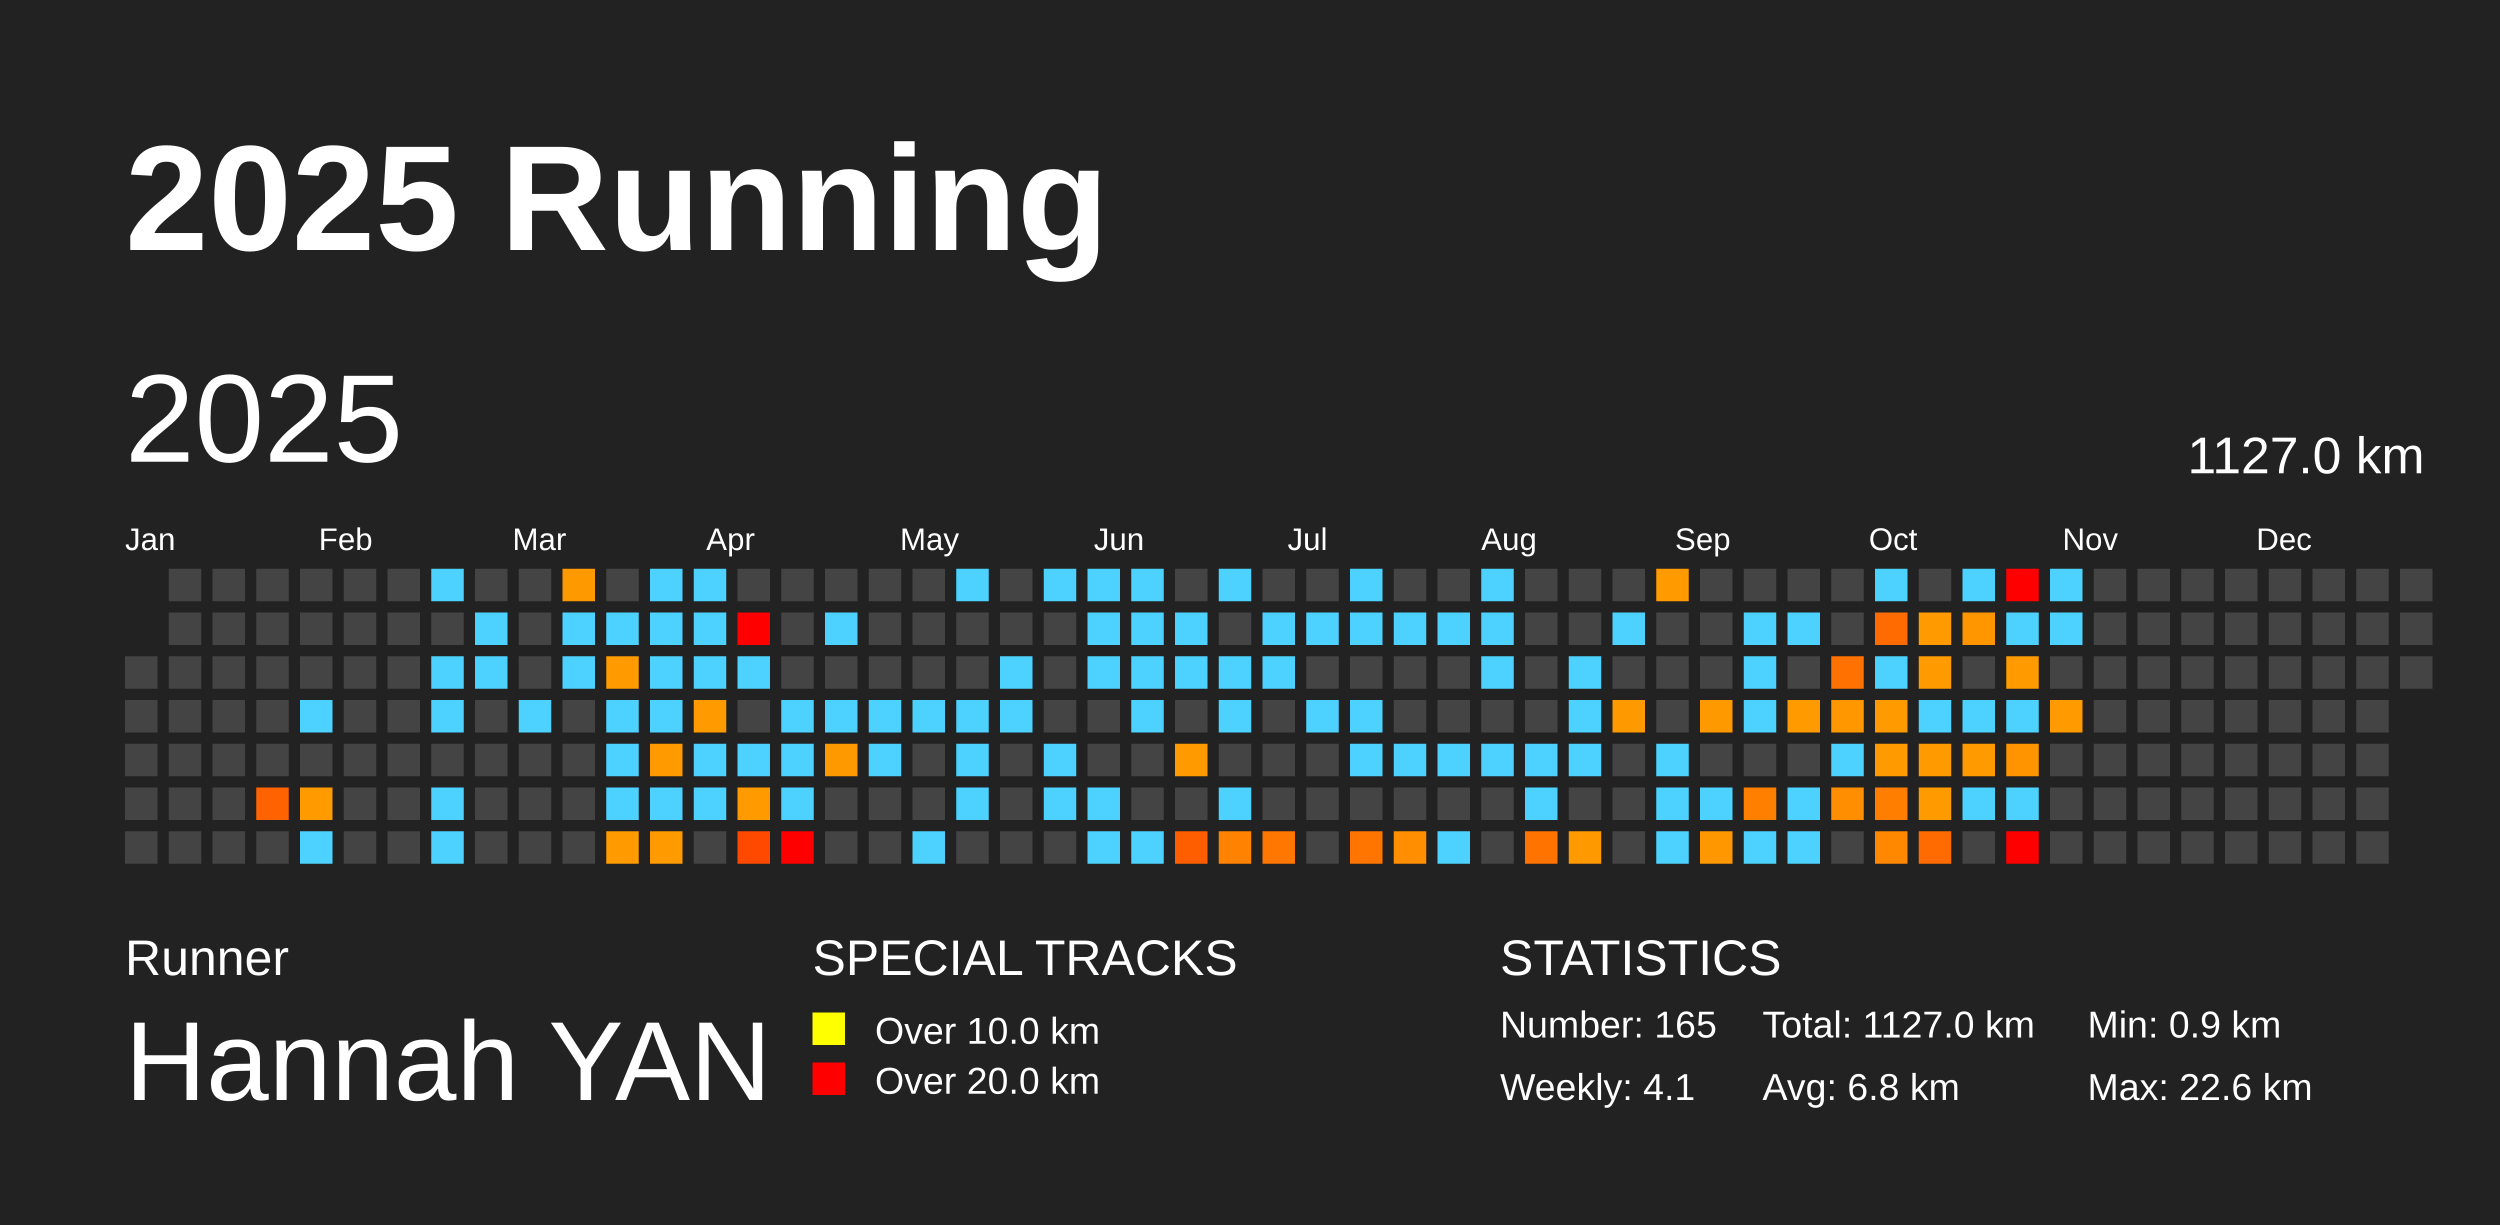
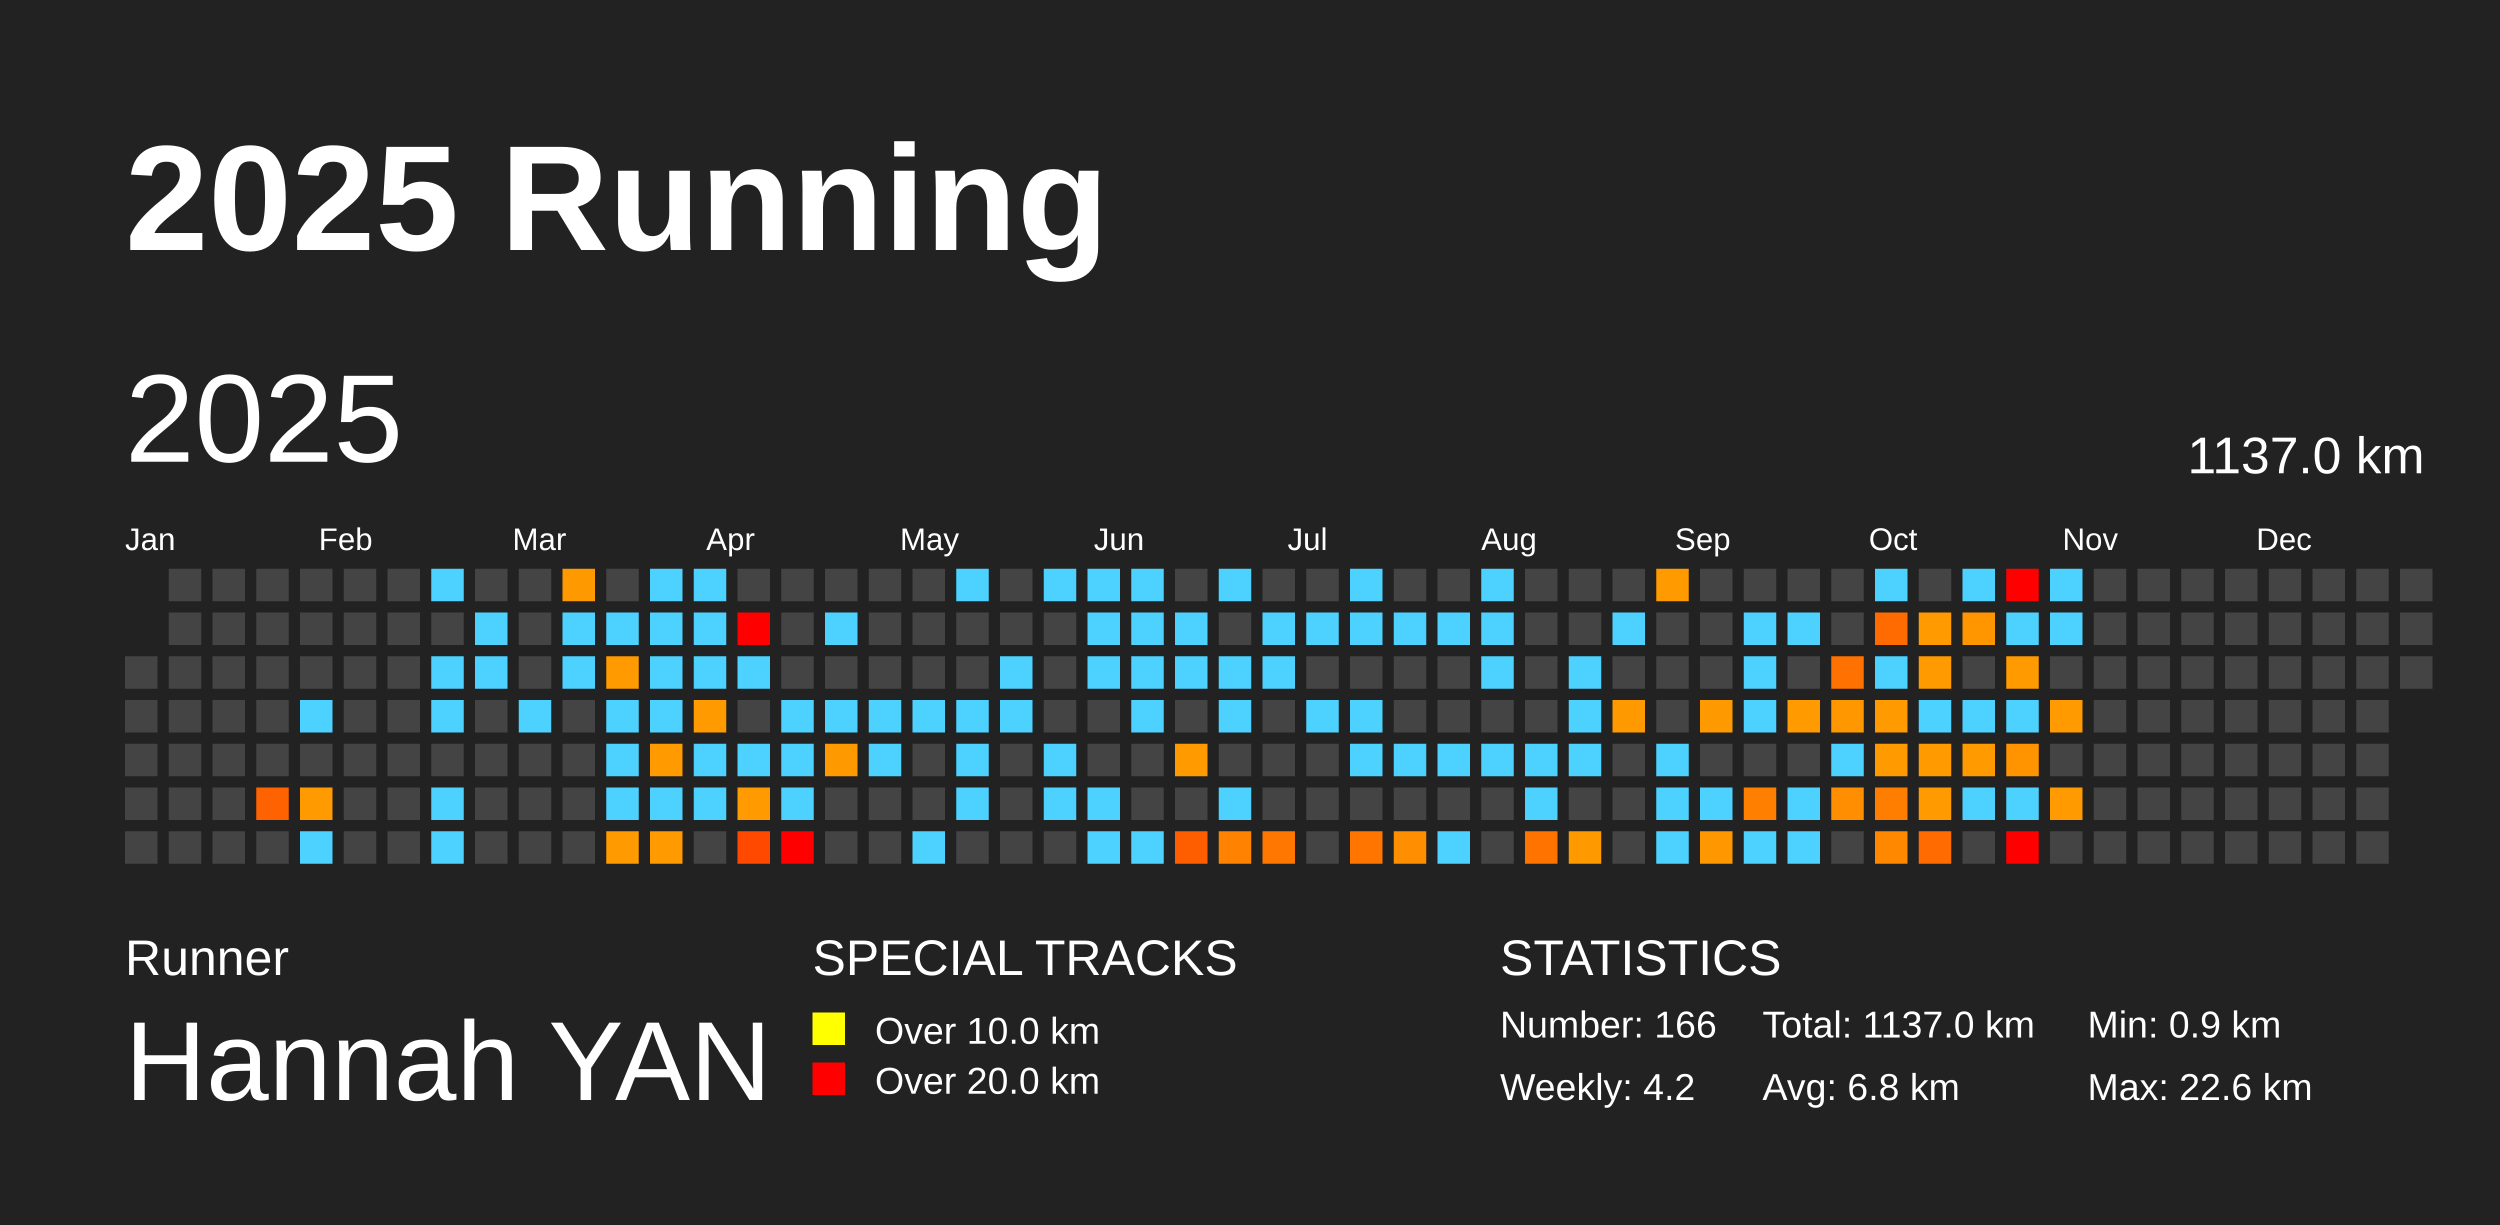
<svg xmlns="http://www.w3.org/2000/svg" baseProfile="full" height="98mm" version="1.1" viewBox="0,0,200,98" width="200mm">
  <defs />
  <rect fill="#222222" height="98" width="200" x="0" y="0" />
  <text fill="#FFFFFF" style="font-size:12px; font-family:Arial; font-weight:bold;" x="10" y="20">2025 Running</text>
  <text fill="#FFFFFF" style="font-size:4px; font-family:Arial" x="10" y="78">Runner</text>
  <text fill="#FFFFFF" style="font-size:9px; font-family:Arial" x="10" y="88">Hannah YAN</text>
  <text fill="#FFFFFF" style="font-size:4px; font-family:Arial" x="65" y="78">SPECIAL TRACKS</text>
  <rect fill="yellow" height="2.6" width="2.6" x="65" y="81" />
  <text fill="#FFFFFF" style="font-size:3px; font-family:Arial" x="70" y="83.5">Over 10.0 km</text>
  <rect fill="red" height="2.6" width="2.6" x="65" y="85" />
  <text fill="#FFFFFF" style="font-size:3px; font-family:Arial" x="70" y="87.5">Over 20.0 km</text>
  <text fill="#FFFFFF" style="font-size:4px; font-family:Arial" x="120" y="78">STATISTICS</text>
-   <text fill="#FFFFFF" style="font-size:3px; font-family:Arial" x="120" y="83">Number: 165</text>
-   <text fill="#FFFFFF" style="font-size:3px; font-family:Arial" x="120" y="88">Weekly: 4.1</text>
-   <text fill="#FFFFFF" style="font-size:3px; font-family:Arial" x="141" y="83">Total: 1127.0 km</text>
+   <text fill="#FFFFFF" style="font-size:3px; font-family:Arial" x="120" y="83">Number: 166</text>
+   <text fill="#FFFFFF" style="font-size:3px; font-family:Arial" x="120" y="88">Weekly: 4.2</text>
+   <text fill="#FFFFFF" style="font-size:3px; font-family:Arial" x="141" y="83">Total: 1137.0 km</text>
  <text fill="#FFFFFF" style="font-size:3px; font-family:Arial" x="141" y="88">Avg: 6.8 km</text>
  <text fill="#FFFFFF" style="font-size:3px; font-family:Arial" x="167" y="83">Min: 0.9 km</text>
  <text fill="#FFFFFF" style="font-size:3px; font-family:Arial" x="167" y="88">Max: 22.6 km</text>
  <text dominant-baseline="hanging" fill="#FFFFFF" style="font-size:10.0px; font-family:Arial;" x="10" y="30">2025</text>
-   <text dominant-baseline="hanging" fill="#FFFFFF" style="font-size:4.125px; font-family:Arial;" x="175" y="35">1127.0 km</text>
+   <text dominant-baseline="hanging" fill="#FFFFFF" style="font-size:4.125px; font-family:Arial;" x="175" y="35">1137.0 km</text>
  <text fill="#FFFFFF" style="font-size:2.5px; font-family:Arial" x="10.0" y="44">Jan</text>
  <text fill="#FFFFFF" style="font-size:2.5px; font-family:Arial" x="25.5" y="44">Feb</text>
  <text fill="#FFFFFF" style="font-size:2.5px; font-family:Arial" x="41.0" y="44">Mar</text>
  <text fill="#FFFFFF" style="font-size:2.5px; font-family:Arial" x="56.5" y="44">Apr</text>
  <text fill="#FFFFFF" style="font-size:2.5px; font-family:Arial" x="72.0" y="44">May</text>
  <text fill="#FFFFFF" style="font-size:2.5px; font-family:Arial" x="87.5" y="44">Jun</text>
  <text fill="#FFFFFF" style="font-size:2.5px; font-family:Arial" x="103.0" y="44">Jul</text>
  <text fill="#FFFFFF" style="font-size:2.5px; font-family:Arial" x="118.5" y="44">Aug</text>
  <text fill="#FFFFFF" style="font-size:2.5px; font-family:Arial" x="134.0" y="44">Sep</text>
  <text fill="#FFFFFF" style="font-size:2.5px; font-family:Arial" x="149.5" y="44">Oct</text>
  <text fill="#FFFFFF" style="font-size:2.5px; font-family:Arial" x="165.0" y="44">Nov</text>
  <text fill="#FFFFFF" style="font-size:2.5px; font-family:Arial" x="180.5" y="44">Dec</text>
  <rect fill="#444444" height="2.6" width="2.6" x="10.0" y="52.5" />
  <rect fill="#444444" height="2.6" width="2.6" x="10.0" y="56.0" />
  <rect fill="#444444" height="2.6" width="2.6" x="10.0" y="59.5" />
  <rect fill="#444444" height="2.6" width="2.6" x="10.0" y="63.0" />
  <rect fill="#444444" height="2.6" width="2.6" x="10.0" y="66.5" />
  <rect fill="#444444" height="2.6" width="2.6" x="13.5" y="45.5" />
  <rect fill="#444444" height="2.6" width="2.6" x="13.5" y="49.0" />
  <rect fill="#444444" height="2.6" width="2.6" x="13.5" y="52.5" />
  <rect fill="#444444" height="2.6" width="2.6" x="13.5" y="56.0" />
  <rect fill="#444444" height="2.6" width="2.6" x="13.5" y="59.5" />
  <rect fill="#444444" height="2.6" width="2.6" x="13.5" y="63.0" />
  <rect fill="#444444" height="2.6" width="2.6" x="13.5" y="66.5" />
  <rect fill="#444444" height="2.6" width="2.6" x="17.0" y="45.5" />
  <rect fill="#444444" height="2.6" width="2.6" x="17.0" y="49.0" />
  <rect fill="#444444" height="2.6" width="2.6" x="17.0" y="52.5" />
  <rect fill="#444444" height="2.6" width="2.6" x="17.0" y="56.0" />
  <rect fill="#444444" height="2.6" width="2.6" x="17.0" y="59.5" />
  <rect fill="#444444" height="2.6" width="2.6" x="17.0" y="63.0" />
  <rect fill="#444444" height="2.6" width="2.6" x="17.0" y="66.5" />
  <rect fill="#444444" height="2.6" width="2.6" x="20.5" y="45.5" />
  <rect fill="#444444" height="2.6" width="2.6" x="20.5" y="49.0" />
  <rect fill="#444444" height="2.6" width="2.6" x="20.5" y="52.5" />
  <rect fill="#444444" height="2.6" width="2.6" x="20.5" y="56.0" />
  <rect fill="#444444" height="2.6" width="2.6" x="20.5" y="59.5" />
  <rect fill="#ff6200" height="2.6" width="2.6" x="20.5" y="63.0" />
  <rect fill="#444444" height="2.6" width="2.6" x="20.5" y="66.5" />
  <rect fill="#444444" height="2.6" width="2.6" x="24.0" y="45.5" />
  <rect fill="#444444" height="2.6" width="2.6" x="24.0" y="49.0" />
  <rect fill="#444444" height="2.6" width="2.6" x="24.0" y="52.5" />
  <rect fill="#4dd2ff" height="2.6" width="2.6" x="24.0" y="56.0" />
  <rect fill="#444444" height="2.6" width="2.6" x="24.0" y="59.5" />
  <rect fill="#ff9a00" height="2.6" width="2.6" x="24.0" y="63.0" />
  <rect fill="#4dd2ff" height="2.6" width="2.6" x="24.0" y="66.5" />
  <rect fill="#444444" height="2.6" width="2.6" x="27.5" y="45.5" />
  <rect fill="#444444" height="2.6" width="2.6" x="27.5" y="49.0" />
  <rect fill="#444444" height="2.6" width="2.6" x="27.5" y="52.5" />
  <rect fill="#444444" height="2.6" width="2.6" x="27.5" y="56.0" />
  <rect fill="#444444" height="2.6" width="2.6" x="27.5" y="59.5" />
  <rect fill="#444444" height="2.6" width="2.6" x="27.5" y="63.0" />
  <rect fill="#444444" height="2.6" width="2.6" x="27.5" y="66.5" />
  <rect fill="#444444" height="2.6" width="2.6" x="31.0" y="45.5" />
  <rect fill="#444444" height="2.6" width="2.6" x="31.0" y="49.0" />
  <rect fill="#444444" height="2.6" width="2.6" x="31.0" y="52.5" />
  <rect fill="#444444" height="2.6" width="2.6" x="31.0" y="56.0" />
  <rect fill="#444444" height="2.6" width="2.6" x="31.0" y="59.5" />
  <rect fill="#444444" height="2.6" width="2.6" x="31.0" y="63.0" />
  <rect fill="#444444" height="2.6" width="2.6" x="31.0" y="66.5" />
  <rect fill="#4dd2ff" height="2.6" width="2.6" x="34.5" y="45.5" />
  <rect fill="#444444" height="2.6" width="2.6" x="34.5" y="49.0" />
  <rect fill="#4dd2ff" height="2.6" width="2.6" x="34.5" y="52.5" />
  <rect fill="#4dd2ff" height="2.6" width="2.6" x="34.5" y="56.0" />
  <rect fill="#444444" height="2.6" width="2.6" x="34.5" y="59.5" />
  <rect fill="#4dd2ff" height="2.6" width="2.6" x="34.5" y="63.0" />
  <rect fill="#4dd2ff" height="2.6" width="2.6" x="34.5" y="66.5" />
  <rect fill="#444444" height="2.6" width="2.6" x="38.0" y="45.5" />
  <rect fill="#4dd2ff" height="2.6" width="2.6" x="38.0" y="49.0" />
  <rect fill="#4dd2ff" height="2.6" width="2.6" x="38.0" y="52.5" />
  <rect fill="#444444" height="2.6" width="2.6" x="38.0" y="56.0" />
  <rect fill="#444444" height="2.6" width="2.6" x="38.0" y="59.5" />
  <rect fill="#444444" height="2.6" width="2.6" x="38.0" y="63.0" />
  <rect fill="#444444" height="2.6" width="2.6" x="38.0" y="66.5" />
  <rect fill="#444444" height="2.6" width="2.6" x="41.5" y="45.5" />
  <rect fill="#444444" height="2.6" width="2.6" x="41.5" y="49.0" />
  <rect fill="#444444" height="2.6" width="2.6" x="41.5" y="52.5" />
  <rect fill="#4dd2ff" height="2.6" width="2.6" x="41.5" y="56.0" />
  <rect fill="#444444" height="2.6" width="2.6" x="41.5" y="59.5" />
  <rect fill="#444444" height="2.6" width="2.6" x="41.5" y="63.0" />
  <rect fill="#444444" height="2.6" width="2.6" x="41.5" y="66.5" />
  <rect fill="#ff9900" height="2.6" width="2.6" x="45.0" y="45.5" />
  <rect fill="#4dd2ff" height="2.6" width="2.6" x="45.0" y="49.0" />
  <rect fill="#4dd2ff" height="2.6" width="2.6" x="45.0" y="52.5" />
  <rect fill="#444444" height="2.6" width="2.6" x="45.0" y="56.0" />
  <rect fill="#444444" height="2.6" width="2.6" x="45.0" y="59.5" />
  <rect fill="#444444" height="2.6" width="2.6" x="45.0" y="63.0" />
  <rect fill="#444444" height="2.6" width="2.6" x="45.0" y="66.5" />
  <rect fill="#444444" height="2.6" width="2.6" x="48.5" y="45.5" />
  <rect fill="#4dd2ff" height="2.6" width="2.6" x="48.5" y="49.0" />
  <rect fill="#ff9a00" height="2.6" width="2.6" x="48.5" y="52.5" />
  <rect fill="#4dd2ff" height="2.6" width="2.6" x="48.5" y="56.0" />
  <rect fill="#4dd2ff" height="2.6" width="2.6" x="48.5" y="59.5" />
  <rect fill="#4dd2ff" height="2.6" width="2.6" x="48.5" y="63.0" />
  <rect fill="#ff9a00" height="2.6" width="2.6" x="48.5" y="66.5" />
  <rect fill="#4dd2ff" height="2.6" width="2.6" x="52.0" y="45.5" />
  <rect fill="#4dd2ff" height="2.6" width="2.6" x="52.0" y="49.0" />
  <rect fill="#4dd2ff" height="2.6" width="2.6" x="52.0" y="52.5" />
  <rect fill="#4dd2ff" height="2.6" width="2.6" x="52.0" y="56.0" />
  <rect fill="#ff9a00" height="2.6" width="2.6" x="52.0" y="59.5" />
  <rect fill="#4dd2ff" height="2.6" width="2.6" x="52.0" y="63.0" />
  <rect fill="#ff9a00" height="2.6" width="2.6" x="52.0" y="66.5" />
  <rect fill="#4dd2ff" height="2.6" width="2.6" x="55.5" y="45.5" />
  <rect fill="#4dd2ff" height="2.6" width="2.6" x="55.5" y="49.0" />
  <rect fill="#4dd2ff" height="2.6" width="2.6" x="55.5" y="52.5" />
  <rect fill="#ff9a00" height="2.6" width="2.6" x="55.5" y="56.0" />
  <rect fill="#4dd2ff" height="2.6" width="2.6" x="55.5" y="59.5" />
  <rect fill="#4dd2ff" height="2.6" width="2.6" x="55.5" y="63.0" />
  <rect fill="#444444" height="2.6" width="2.6" x="55.5" y="66.5" />
  <rect fill="#444444" height="2.6" width="2.6" x="59.0" y="45.5" />
  <rect fill="red" height="2.6" width="2.6" x="59.0" y="49.0" />
  <rect fill="#4dd2ff" height="2.6" width="2.6" x="59.0" y="52.5" />
  <rect fill="#444444" height="2.6" width="2.6" x="59.0" y="56.0" />
  <rect fill="#4dd2ff" height="2.6" width="2.6" x="59.0" y="59.5" />
  <rect fill="#ff9a00" height="2.6" width="2.6" x="59.0" y="63.0" />
  <rect fill="#ff4900" height="2.6" width="2.6" x="59.0" y="66.5" />
  <rect fill="#444444" height="2.6" width="2.6" x="62.5" y="45.5" />
  <rect fill="#444444" height="2.6" width="2.6" x="62.5" y="49.0" />
  <rect fill="#444444" height="2.6" width="2.6" x="62.5" y="52.5" />
  <rect fill="#4dd2ff" height="2.6" width="2.6" x="62.5" y="56.0" />
  <rect fill="#4dd2ff" height="2.6" width="2.6" x="62.5" y="59.5" />
  <rect fill="#4dd2ff" height="2.6" width="2.6" x="62.5" y="63.0" />
  <rect fill="red" height="2.6" width="2.6" x="62.5" y="66.5" />
  <rect fill="#444444" height="2.6" width="2.6" x="66.0" y="45.5" />
  <rect fill="#4dd2ff" height="2.6" width="2.6" x="66.0" y="49.0" />
  <rect fill="#444444" height="2.6" width="2.6" x="66.0" y="52.5" />
  <rect fill="#4dd2ff" height="2.6" width="2.6" x="66.0" y="56.0" />
  <rect fill="#ff9900" height="2.6" width="2.6" x="66.0" y="59.5" />
  <rect fill="#444444" height="2.6" width="2.6" x="66.0" y="63.0" />
  <rect fill="#444444" height="2.6" width="2.6" x="66.0" y="66.5" />
  <rect fill="#444444" height="2.6" width="2.6" x="69.5" y="45.5" />
  <rect fill="#444444" height="2.6" width="2.6" x="69.5" y="49.0" />
  <rect fill="#444444" height="2.6" width="2.6" x="69.5" y="52.5" />
  <rect fill="#4dd2ff" height="2.6" width="2.6" x="69.5" y="56.0" />
  <rect fill="#4dd2ff" height="2.6" width="2.6" x="69.5" y="59.5" />
  <rect fill="#444444" height="2.6" width="2.6" x="69.5" y="63.0" />
  <rect fill="#444444" height="2.6" width="2.6" x="69.5" y="66.5" />
  <rect fill="#444444" height="2.6" width="2.6" x="73.0" y="45.5" />
  <rect fill="#444444" height="2.6" width="2.6" x="73.0" y="49.0" />
  <rect fill="#444444" height="2.6" width="2.6" x="73.0" y="52.5" />
  <rect fill="#4dd2ff" height="2.6" width="2.6" x="73.0" y="56.0" />
  <rect fill="#444444" height="2.6" width="2.6" x="73.0" y="59.5" />
  <rect fill="#444444" height="2.6" width="2.6" x="73.0" y="63.0" />
  <rect fill="#4dd2ff" height="2.6" width="2.6" x="73.0" y="66.5" />
  <rect fill="#4dd2ff" height="2.6" width="2.6" x="76.5" y="45.5" />
  <rect fill="#444444" height="2.6" width="2.6" x="76.5" y="49.0" />
  <rect fill="#444444" height="2.6" width="2.6" x="76.5" y="52.5" />
  <rect fill="#4dd2ff" height="2.6" width="2.6" x="76.5" y="56.0" />
  <rect fill="#4dd2ff" height="2.6" width="2.6" x="76.5" y="59.5" />
  <rect fill="#4dd2ff" height="2.6" width="2.6" x="76.5" y="63.0" />
  <rect fill="#444444" height="2.6" width="2.6" x="76.5" y="66.5" />
  <rect fill="#444444" height="2.6" width="2.6" x="80.0" y="45.5" />
  <rect fill="#444444" height="2.6" width="2.6" x="80.0" y="49.0" />
  <rect fill="#4dd2ff" height="2.6" width="2.6" x="80.0" y="52.5" />
  <rect fill="#4dd2ff" height="2.6" width="2.6" x="80.0" y="56.0" />
  <rect fill="#444444" height="2.6" width="2.6" x="80.0" y="59.5" />
  <rect fill="#444444" height="2.6" width="2.6" x="80.0" y="63.0" />
  <rect fill="#444444" height="2.6" width="2.6" x="80.0" y="66.5" />
  <rect fill="#4dd2ff" height="2.6" width="2.6" x="83.5" y="45.5" />
  <rect fill="#444444" height="2.6" width="2.6" x="83.5" y="49.0" />
  <rect fill="#444444" height="2.6" width="2.6" x="83.5" y="52.5" />
  <rect fill="#444444" height="2.6" width="2.6" x="83.5" y="56.0" />
  <rect fill="#4dd2ff" height="2.6" width="2.6" x="83.5" y="59.5" />
  <rect fill="#4dd2ff" height="2.6" width="2.6" x="83.5" y="63.0" />
  <rect fill="#444444" height="2.6" width="2.6" x="83.5" y="66.5" />
  <rect fill="#4dd2ff" height="2.6" width="2.6" x="87.0" y="45.5" />
  <rect fill="#4dd2ff" height="2.6" width="2.6" x="87.0" y="49.0" />
  <rect fill="#4dd2ff" height="2.6" width="2.6" x="87.0" y="52.5" />
  <rect fill="#444444" height="2.6" width="2.6" x="87.0" y="56.0" />
  <rect fill="#444444" height="2.6" width="2.6" x="87.0" y="59.5" />
  <rect fill="#4dd2ff" height="2.6" width="2.6" x="87.0" y="63.0" />
  <rect fill="#4dd2ff" height="2.6" width="2.6" x="87.0" y="66.5" />
  <rect fill="#4dd2ff" height="2.6" width="2.6" x="90.5" y="45.5" />
  <rect fill="#4dd2ff" height="2.6" width="2.6" x="90.5" y="49.0" />
  <rect fill="#4dd2ff" height="2.6" width="2.6" x="90.5" y="52.5" />
  <rect fill="#4dd2ff" height="2.6" width="2.6" x="90.5" y="56.0" />
  <rect fill="#444444" height="2.6" width="2.6" x="90.5" y="59.5" />
  <rect fill="#444444" height="2.6" width="2.6" x="90.5" y="63.0" />
  <rect fill="#4dd2ff" height="2.6" width="2.6" x="90.5" y="66.5" />
  <rect fill="#444444" height="2.6" width="2.6" x="94.0" y="45.5" />
  <rect fill="#4dd2ff" height="2.6" width="2.6" x="94.0" y="49.0" />
  <rect fill="#4dd2ff" height="2.6" width="2.6" x="94.0" y="52.5" />
  <rect fill="#444444" height="2.6" width="2.6" x="94.0" y="56.0" />
  <rect fill="#ff9a00" height="2.6" width="2.6" x="94.0" y="59.5" />
  <rect fill="#444444" height="2.6" width="2.6" x="94.0" y="63.0" />
  <rect fill="#ff5e00" height="2.6" width="2.6" x="94.0" y="66.5" />
  <rect fill="#4dd2ff" height="2.6" width="2.6" x="97.5" y="45.5" />
  <rect fill="#444444" height="2.6" width="2.6" x="97.5" y="49.0" />
  <rect fill="#4dd2ff" height="2.6" width="2.6" x="97.5" y="52.5" />
  <rect fill="#4dd2ff" height="2.6" width="2.6" x="97.5" y="56.0" />
  <rect fill="#444444" height="2.6" width="2.6" x="97.5" y="59.5" />
  <rect fill="#4dd2ff" height="2.6" width="2.6" x="97.5" y="63.0" />
  <rect fill="#ff8200" height="2.6" width="2.6" x="97.5" y="66.5" />
  <rect fill="#444444" height="2.6" width="2.6" x="101.0" y="45.5" />
  <rect fill="#4dd2ff" height="2.6" width="2.6" x="101.0" y="49.0" />
  <rect fill="#4dd2ff" height="2.6" width="2.6" x="101.0" y="52.5" />
  <rect fill="#444444" height="2.6" width="2.6" x="101.0" y="56.0" />
  <rect fill="#444444" height="2.6" width="2.6" x="101.0" y="59.5" />
  <rect fill="#444444" height="2.6" width="2.6" x="101.0" y="63.0" />
  <rect fill="#ff7600" height="2.6" width="2.6" x="101.0" y="66.5" />
  <rect fill="#444444" height="2.6" width="2.6" x="104.5" y="45.5" />
  <rect fill="#4dd2ff" height="2.6" width="2.6" x="104.5" y="49.0" />
  <rect fill="#444444" height="2.6" width="2.6" x="104.5" y="52.5" />
  <rect fill="#4dd2ff" height="2.6" width="2.6" x="104.5" y="56.0" />
  <rect fill="#444444" height="2.6" width="2.6" x="104.5" y="59.5" />
  <rect fill="#444444" height="2.6" width="2.6" x="104.5" y="63.0" />
  <rect fill="#444444" height="2.6" width="2.6" x="104.5" y="66.5" />
  <rect fill="#4dd2ff" height="2.6" width="2.6" x="108.0" y="45.5" />
  <rect fill="#4dd2ff" height="2.6" width="2.6" x="108.0" y="49.0" />
  <rect fill="#444444" height="2.6" width="2.6" x="108.0" y="52.5" />
  <rect fill="#4dd2ff" height="2.6" width="2.6" x="108.0" y="56.0" />
  <rect fill="#4dd2ff" height="2.6" width="2.6" x="108.0" y="59.5" />
  <rect fill="#444444" height="2.6" width="2.6" x="108.0" y="63.0" />
  <rect fill="#ff7500" height="2.6" width="2.6" x="108.0" y="66.5" />
  <rect fill="#444444" height="2.6" width="2.6" x="111.5" y="45.5" />
  <rect fill="#4dd2ff" height="2.6" width="2.6" x="111.5" y="49.0" />
  <rect fill="#444444" height="2.6" width="2.6" x="111.5" y="52.5" />
  <rect fill="#444444" height="2.6" width="2.6" x="111.5" y="56.0" />
  <rect fill="#4dd2ff" height="2.6" width="2.6" x="111.5" y="59.5" />
  <rect fill="#444444" height="2.6" width="2.6" x="111.5" y="63.0" />
  <rect fill="#ff8e00" height="2.6" width="2.6" x="111.5" y="66.5" />
  <rect fill="#444444" height="2.6" width="2.6" x="115.0" y="45.5" />
  <rect fill="#4dd2ff" height="2.6" width="2.6" x="115.0" y="49.0" />
  <rect fill="#444444" height="2.6" width="2.6" x="115.0" y="52.5" />
  <rect fill="#444444" height="2.6" width="2.6" x="115.0" y="56.0" />
  <rect fill="#4dd2ff" height="2.6" width="2.6" x="115.0" y="59.5" />
  <rect fill="#444444" height="2.6" width="2.6" x="115.0" y="63.0" />
  <rect fill="#4dd2ff" height="2.6" width="2.6" x="115.0" y="66.5" />
  <rect fill="#4dd2ff" height="2.6" width="2.6" x="118.5" y="45.5" />
  <rect fill="#4dd2ff" height="2.6" width="2.6" x="118.5" y="49.0" />
  <rect fill="#4dd2ff" height="2.6" width="2.6" x="118.5" y="52.5" />
  <rect fill="#444444" height="2.6" width="2.6" x="118.5" y="56.0" />
  <rect fill="#4dd2ff" height="2.6" width="2.6" x="118.5" y="59.5" />
  <rect fill="#444444" height="2.6" width="2.6" x="118.5" y="63.0" />
  <rect fill="#444444" height="2.6" width="2.6" x="118.5" y="66.5" />
  <rect fill="#444444" height="2.6" width="2.6" x="122.0" y="45.5" />
  <rect fill="#444444" height="2.6" width="2.6" x="122.0" y="49.0" />
  <rect fill="#444444" height="2.6" width="2.6" x="122.0" y="52.5" />
  <rect fill="#444444" height="2.6" width="2.6" x="122.0" y="56.0" />
  <rect fill="#4dd2ff" height="2.6" width="2.6" x="122.0" y="59.5" />
  <rect fill="#4dd2ff" height="2.6" width="2.6" x="122.0" y="63.0" />
  <rect fill="#ff7300" height="2.6" width="2.6" x="122.0" y="66.5" />
  <rect fill="#444444" height="2.6" width="2.6" x="125.5" y="45.5" />
  <rect fill="#444444" height="2.6" width="2.6" x="125.5" y="49.0" />
  <rect fill="#4dd2ff" height="2.6" width="2.6" x="125.5" y="52.5" />
  <rect fill="#4dd2ff" height="2.6" width="2.6" x="125.5" y="56.0" />
  <rect fill="#4dd2ff" height="2.6" width="2.6" x="125.5" y="59.5" />
  <rect fill="#444444" height="2.6" width="2.6" x="125.5" y="63.0" />
  <rect fill="#ff9900" height="2.6" width="2.6" x="125.5" y="66.5" />
  <rect fill="#444444" height="2.6" width="2.6" x="129.0" y="45.5" />
  <rect fill="#4dd2ff" height="2.6" width="2.6" x="129.0" y="49.0" />
  <rect fill="#444444" height="2.6" width="2.6" x="129.0" y="52.5" />
  <rect fill="#ff9900" height="2.6" width="2.6" x="129.0" y="56.0" />
  <rect fill="#444444" height="2.6" width="2.6" x="129.0" y="59.5" />
  <rect fill="#444444" height="2.6" width="2.6" x="129.0" y="63.0" />
  <rect fill="#444444" height="2.6" width="2.6" x="129.0" y="66.5" />
  <rect fill="#ff9a00" height="2.6" width="2.6" x="132.5" y="45.5" />
  <rect fill="#444444" height="2.6" width="2.6" x="132.5" y="49.0" />
  <rect fill="#444444" height="2.6" width="2.6" x="132.5" y="52.5" />
  <rect fill="#444444" height="2.6" width="2.6" x="132.5" y="56.0" />
  <rect fill="#4dd2ff" height="2.6" width="2.6" x="132.5" y="59.5" />
  <rect fill="#4dd2ff" height="2.6" width="2.6" x="132.5" y="63.0" />
  <rect fill="#4dd2ff" height="2.6" width="2.6" x="132.5" y="66.5" />
  <rect fill="#444444" height="2.6" width="2.6" x="136.0" y="45.5" />
  <rect fill="#444444" height="2.6" width="2.6" x="136.0" y="49.0" />
  <rect fill="#444444" height="2.6" width="2.6" x="136.0" y="52.5" />
  <rect fill="#ff9900" height="2.6" width="2.6" x="136.0" y="56.0" />
  <rect fill="#444444" height="2.6" width="2.6" x="136.0" y="59.5" />
  <rect fill="#4dd2ff" height="2.6" width="2.6" x="136.0" y="63.0" />
  <rect fill="#ff9800" height="2.6" width="2.6" x="136.0" y="66.5" />
  <rect fill="#444444" height="2.6" width="2.6" x="139.5" y="45.5" />
  <rect fill="#4dd2ff" height="2.6" width="2.6" x="139.5" y="49.0" />
  <rect fill="#4dd2ff" height="2.6" width="2.6" x="139.5" y="52.5" />
  <rect fill="#4dd2ff" height="2.6" width="2.6" x="139.5" y="56.0" />
  <rect fill="#444444" height="2.6" width="2.6" x="139.5" y="59.5" />
  <rect fill="#ff8000" height="2.6" width="2.6" x="139.5" y="63.0" />
  <rect fill="#4dd2ff" height="2.6" width="2.6" x="139.5" y="66.5" />
  <rect fill="#444444" height="2.6" width="2.6" x="143.0" y="45.5" />
  <rect fill="#4dd2ff" height="2.6" width="2.6" x="143.0" y="49.0" />
  <rect fill="#444444" height="2.6" width="2.6" x="143.0" y="52.5" />
  <rect fill="#ff9a00" height="2.6" width="2.6" x="143.0" y="56.0" />
  <rect fill="#444444" height="2.6" width="2.6" x="143.0" y="59.5" />
  <rect fill="#4dd2ff" height="2.6" width="2.6" x="143.0" y="63.0" />
  <rect fill="#4dd2ff" height="2.6" width="2.6" x="143.0" y="66.5" />
  <rect fill="#444444" height="2.6" width="2.6" x="146.5" y="45.5" />
  <rect fill="#444444" height="2.6" width="2.6" x="146.5" y="49.0" />
  <rect fill="#ff7100" height="2.6" width="2.6" x="146.5" y="52.5" />
  <rect fill="#ff9700" height="2.6" width="2.6" x="146.5" y="56.0" />
  <rect fill="#4dd2ff" height="2.6" width="2.6" x="146.5" y="59.5" />
  <rect fill="#ff8e00" height="2.6" width="2.6" x="146.5" y="63.0" />
  <rect fill="#444444" height="2.6" width="2.6" x="146.5" y="66.5" />
  <rect fill="#4dd2ff" height="2.6" width="2.6" x="150.0" y="45.5" />
  <rect fill="#ff6b00" height="2.6" width="2.6" x="150.0" y="49.0" />
  <rect fill="#4dd2ff" height="2.6" width="2.6" x="150.0" y="52.5" />
  <rect fill="#ff9a00" height="2.6" width="2.6" x="150.0" y="56.0" />
  <rect fill="#ff9a00" height="2.6" width="2.6" x="150.0" y="59.5" />
  <rect fill="#ff7e00" height="2.6" width="2.6" x="150.0" y="63.0" />
  <rect fill="#ff8800" height="2.6" width="2.6" x="150.0" y="66.5" />
  <rect fill="#444444" height="2.6" width="2.6" x="153.5" y="45.5" />
  <rect fill="#ff9a00" height="2.6" width="2.6" x="153.5" y="49.0" />
  <rect fill="#ff9a00" height="2.6" width="2.6" x="153.5" y="52.5" />
  <rect fill="#4dd2ff" height="2.6" width="2.6" x="153.5" y="56.0" />
  <rect fill="#ff9a00" height="2.6" width="2.6" x="153.5" y="59.5" />
  <rect fill="#ff9a00" height="2.6" width="2.6" x="153.5" y="63.0" />
  <rect fill="#ff6b00" height="2.6" width="2.6" x="153.5" y="66.5" />
  <rect fill="#4dd2ff" height="2.6" width="2.6" x="157.0" y="45.5" />
  <rect fill="#ff9600" height="2.6" width="2.6" x="157.0" y="49.0" />
  <rect fill="#444444" height="2.6" width="2.6" x="157.0" y="52.5" />
  <rect fill="#4dd2ff" height="2.6" width="2.6" x="157.0" y="56.0" />
  <rect fill="#ff9a00" height="2.6" width="2.6" x="157.0" y="59.5" />
  <rect fill="#4dd2ff" height="2.6" width="2.6" x="157.0" y="63.0" />
  <rect fill="#444444" height="2.6" width="2.6" x="157.0" y="66.5" />
  <rect fill="red" height="2.6" width="2.6" x="160.5" y="45.5" />
  <rect fill="#4dd2ff" height="2.6" width="2.6" x="160.5" y="49.0" />
  <rect fill="#ff9a00" height="2.6" width="2.6" x="160.5" y="52.5" />
  <rect fill="#4dd2ff" height="2.6" width="2.6" x="160.5" y="56.0" />
  <rect fill="#ff9400" height="2.6" width="2.6" x="160.5" y="59.5" />
  <rect fill="#4dd2ff" height="2.6" width="2.6" x="160.5" y="63.0" />
  <rect fill="red" height="2.6" width="2.6" x="160.5" y="66.5" />
  <rect fill="#4dd2ff" height="2.6" width="2.6" x="164.0" y="45.5" />
  <rect fill="#4dd2ff" height="2.6" width="2.6" x="164.0" y="49.0" />
  <rect fill="#444444" height="2.6" width="2.6" x="164.0" y="52.5" />
  <rect fill="#ff9a00" height="2.6" width="2.6" x="164.0" y="56.0" />
  <rect fill="#444444" height="2.6" width="2.6" x="164.0" y="59.5" />
-   <rect fill="#444444" height="2.6" width="2.6" x="164.0" y="63.0" />
+   <rect fill="#ff9a00" height="2.6" width="2.6" x="164.0" y="63.0" />
  <rect fill="#444444" height="2.6" width="2.6" x="164.0" y="66.5" />
  <rect fill="#444444" height="2.6" width="2.6" x="167.5" y="45.5" />
  <rect fill="#444444" height="2.6" width="2.6" x="167.5" y="49.0" />
  <rect fill="#444444" height="2.6" width="2.6" x="167.5" y="52.5" />
  <rect fill="#444444" height="2.6" width="2.6" x="167.5" y="56.0" />
  <rect fill="#444444" height="2.6" width="2.6" x="167.5" y="59.5" />
  <rect fill="#444444" height="2.6" width="2.6" x="167.5" y="63.0" />
  <rect fill="#444444" height="2.6" width="2.6" x="167.5" y="66.5" />
  <rect fill="#444444" height="2.6" width="2.6" x="171.0" y="45.5" />
  <rect fill="#444444" height="2.6" width="2.6" x="171.0" y="49.0" />
  <rect fill="#444444" height="2.6" width="2.6" x="171.0" y="52.5" />
  <rect fill="#444444" height="2.6" width="2.6" x="171.0" y="56.0" />
  <rect fill="#444444" height="2.6" width="2.6" x="171.0" y="59.5" />
  <rect fill="#444444" height="2.6" width="2.6" x="171.0" y="63.0" />
  <rect fill="#444444" height="2.6" width="2.6" x="171.0" y="66.5" />
  <rect fill="#444444" height="2.6" width="2.6" x="174.5" y="45.5" />
  <rect fill="#444444" height="2.6" width="2.6" x="174.5" y="49.0" />
  <rect fill="#444444" height="2.6" width="2.6" x="174.5" y="52.5" />
  <rect fill="#444444" height="2.6" width="2.6" x="174.5" y="56.0" />
  <rect fill="#444444" height="2.6" width="2.6" x="174.5" y="59.5" />
  <rect fill="#444444" height="2.6" width="2.6" x="174.5" y="63.0" />
  <rect fill="#444444" height="2.6" width="2.6" x="174.5" y="66.5" />
  <rect fill="#444444" height="2.6" width="2.6" x="178.0" y="45.5" />
  <rect fill="#444444" height="2.6" width="2.6" x="178.0" y="49.0" />
  <rect fill="#444444" height="2.6" width="2.6" x="178.0" y="52.5" />
  <rect fill="#444444" height="2.6" width="2.6" x="178.0" y="56.0" />
  <rect fill="#444444" height="2.6" width="2.6" x="178.0" y="59.5" />
  <rect fill="#444444" height="2.6" width="2.6" x="178.0" y="63.0" />
  <rect fill="#444444" height="2.6" width="2.6" x="178.0" y="66.5" />
  <rect fill="#444444" height="2.6" width="2.6" x="181.5" y="45.5" />
  <rect fill="#444444" height="2.6" width="2.6" x="181.5" y="49.0" />
  <rect fill="#444444" height="2.6" width="2.6" x="181.5" y="52.5" />
  <rect fill="#444444" height="2.6" width="2.6" x="181.5" y="56.0" />
  <rect fill="#444444" height="2.6" width="2.6" x="181.5" y="59.5" />
  <rect fill="#444444" height="2.6" width="2.6" x="181.5" y="63.0" />
  <rect fill="#444444" height="2.6" width="2.6" x="181.5" y="66.5" />
  <rect fill="#444444" height="2.6" width="2.6" x="185.0" y="45.5" />
  <rect fill="#444444" height="2.6" width="2.6" x="185.0" y="49.0" />
  <rect fill="#444444" height="2.6" width="2.6" x="185.0" y="52.5" />
  <rect fill="#444444" height="2.6" width="2.6" x="185.0" y="56.0" />
  <rect fill="#444444" height="2.6" width="2.6" x="185.0" y="59.5" />
  <rect fill="#444444" height="2.6" width="2.6" x="185.0" y="63.0" />
  <rect fill="#444444" height="2.6" width="2.6" x="185.0" y="66.5" />
  <rect fill="#444444" height="2.6" width="2.6" x="188.5" y="45.5" />
  <rect fill="#444444" height="2.6" width="2.6" x="188.5" y="49.0" />
  <rect fill="#444444" height="2.6" width="2.6" x="188.5" y="52.5" />
  <rect fill="#444444" height="2.6" width="2.6" x="188.5" y="56.0" />
  <rect fill="#444444" height="2.6" width="2.6" x="188.5" y="59.5" />
  <rect fill="#444444" height="2.6" width="2.6" x="188.5" y="63.0" />
  <rect fill="#444444" height="2.6" width="2.6" x="188.5" y="66.5" />
  <rect fill="#444444" height="2.6" width="2.6" x="192.0" y="45.5" />
  <rect fill="#444444" height="2.6" width="2.6" x="192.0" y="49.0" />
  <rect fill="#444444" height="2.6" width="2.6" x="192.0" y="52.5" />
</svg>
